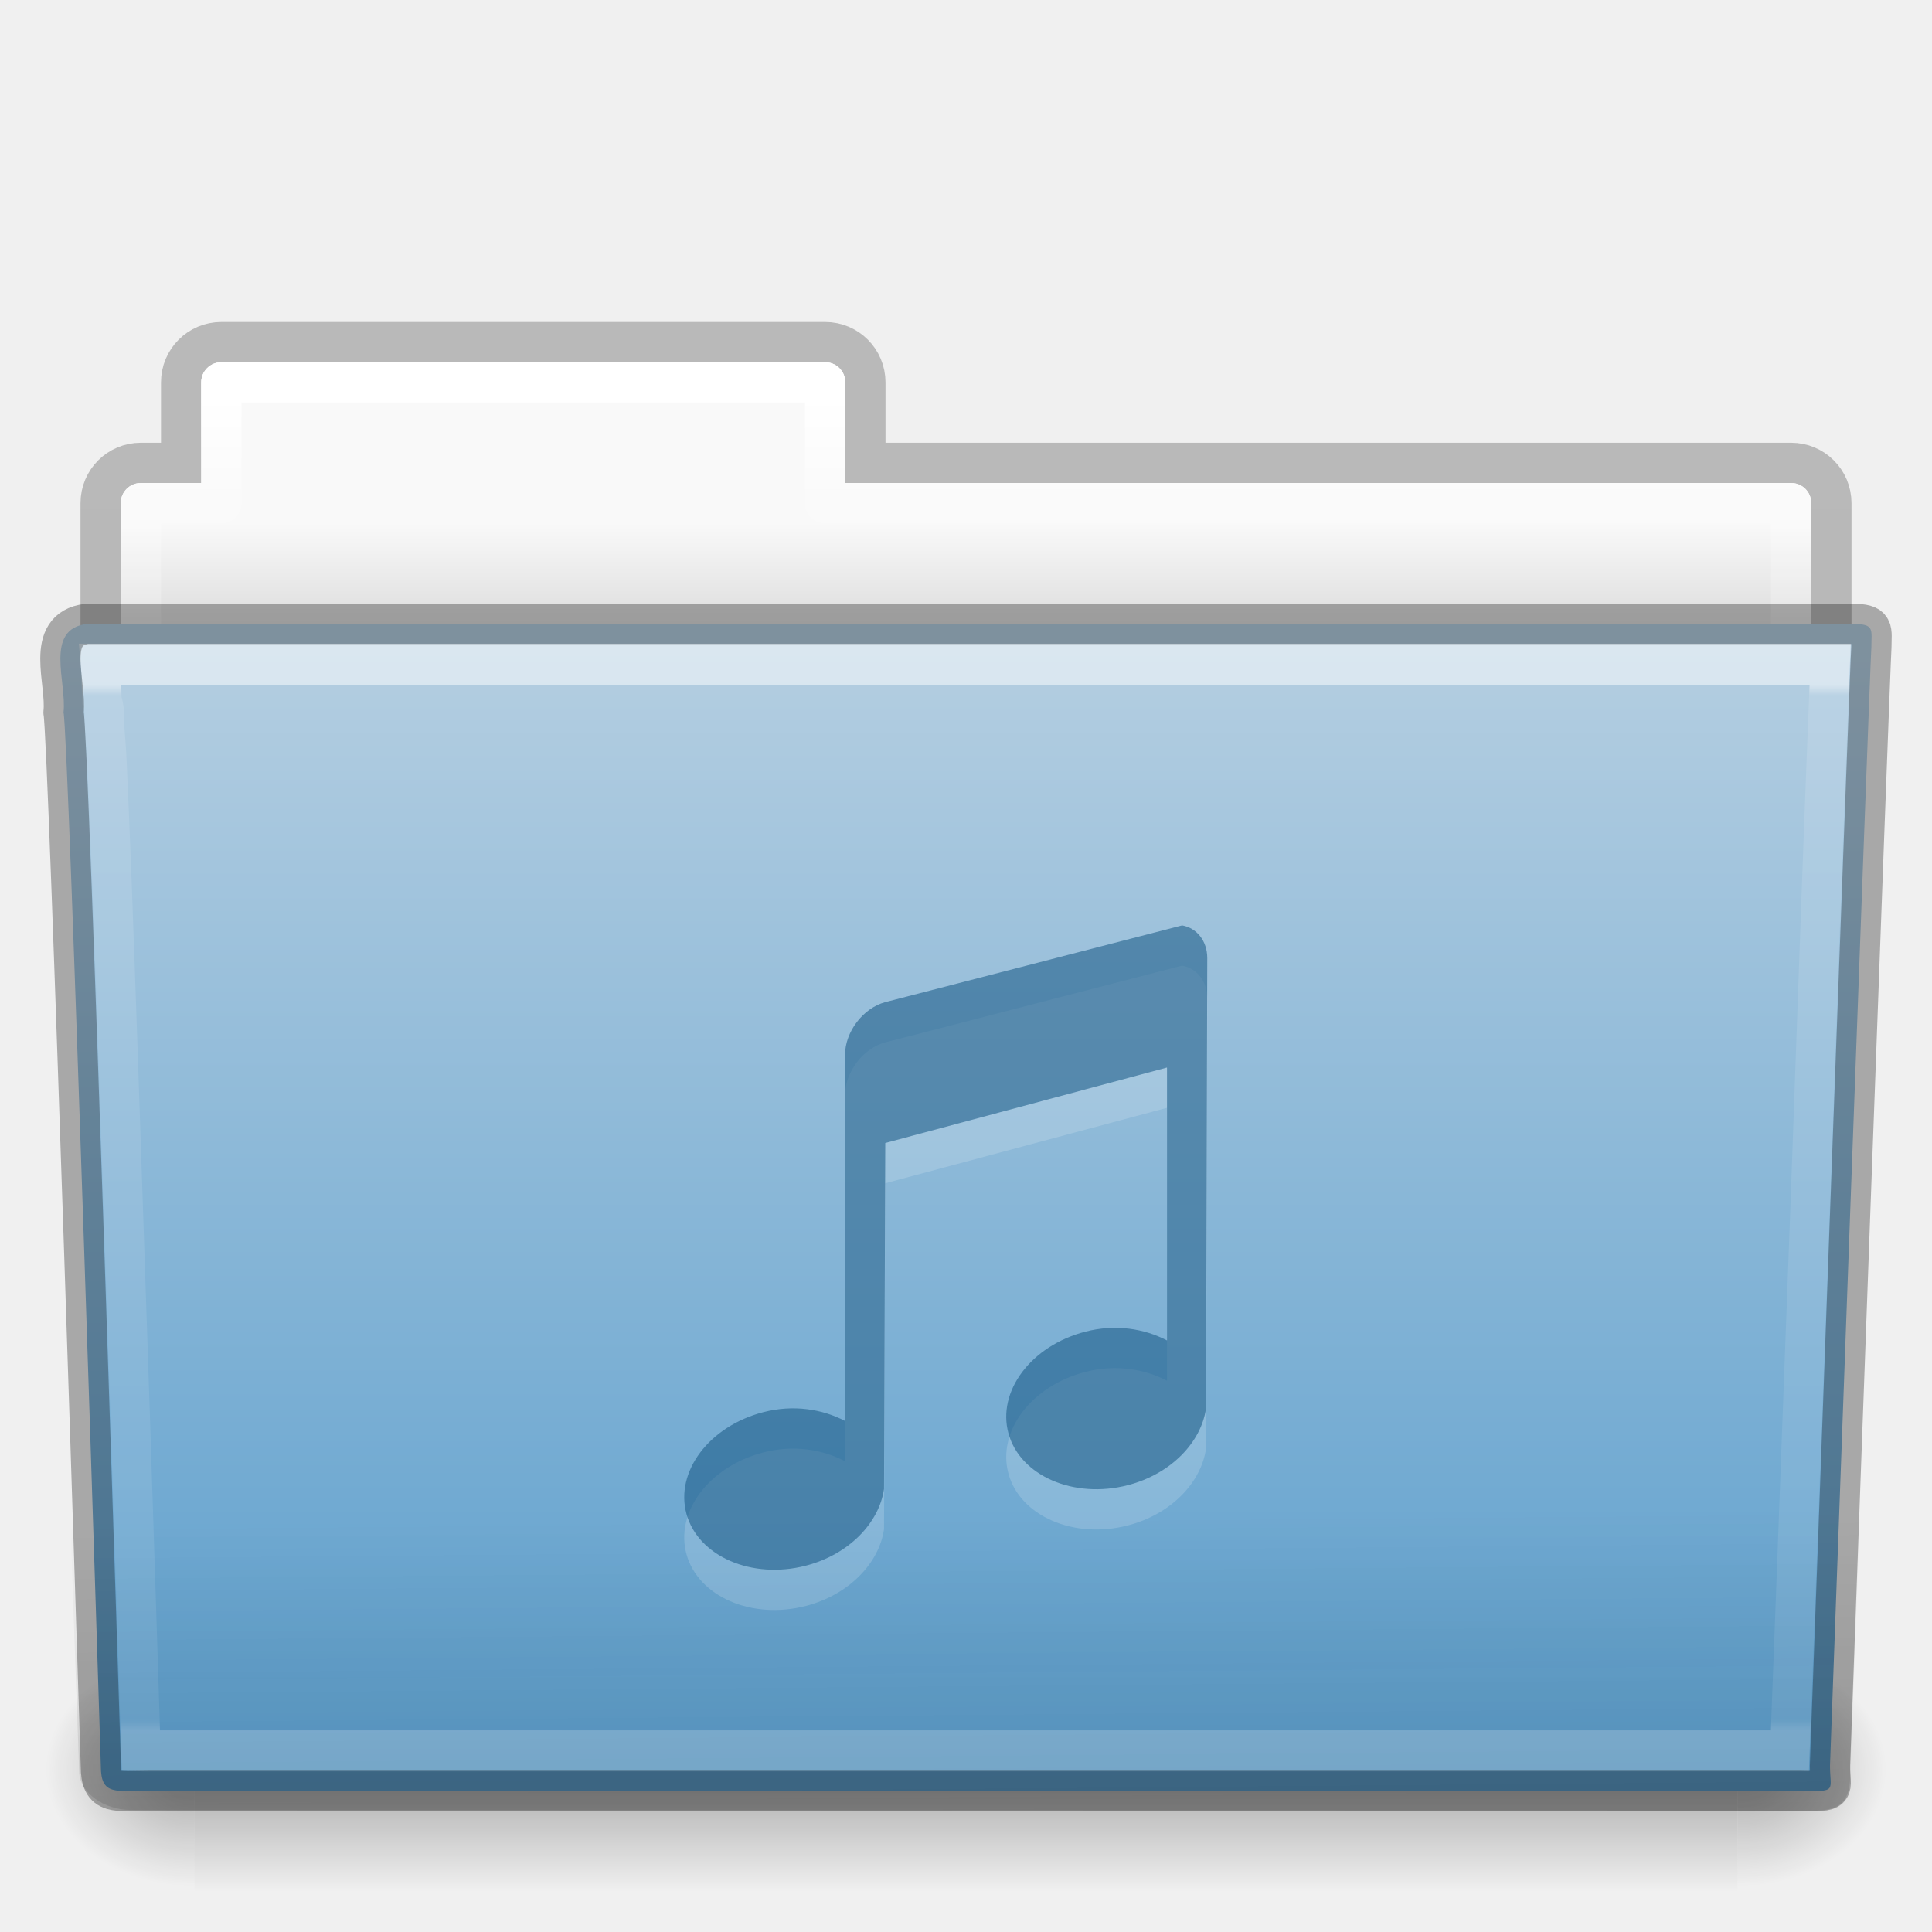
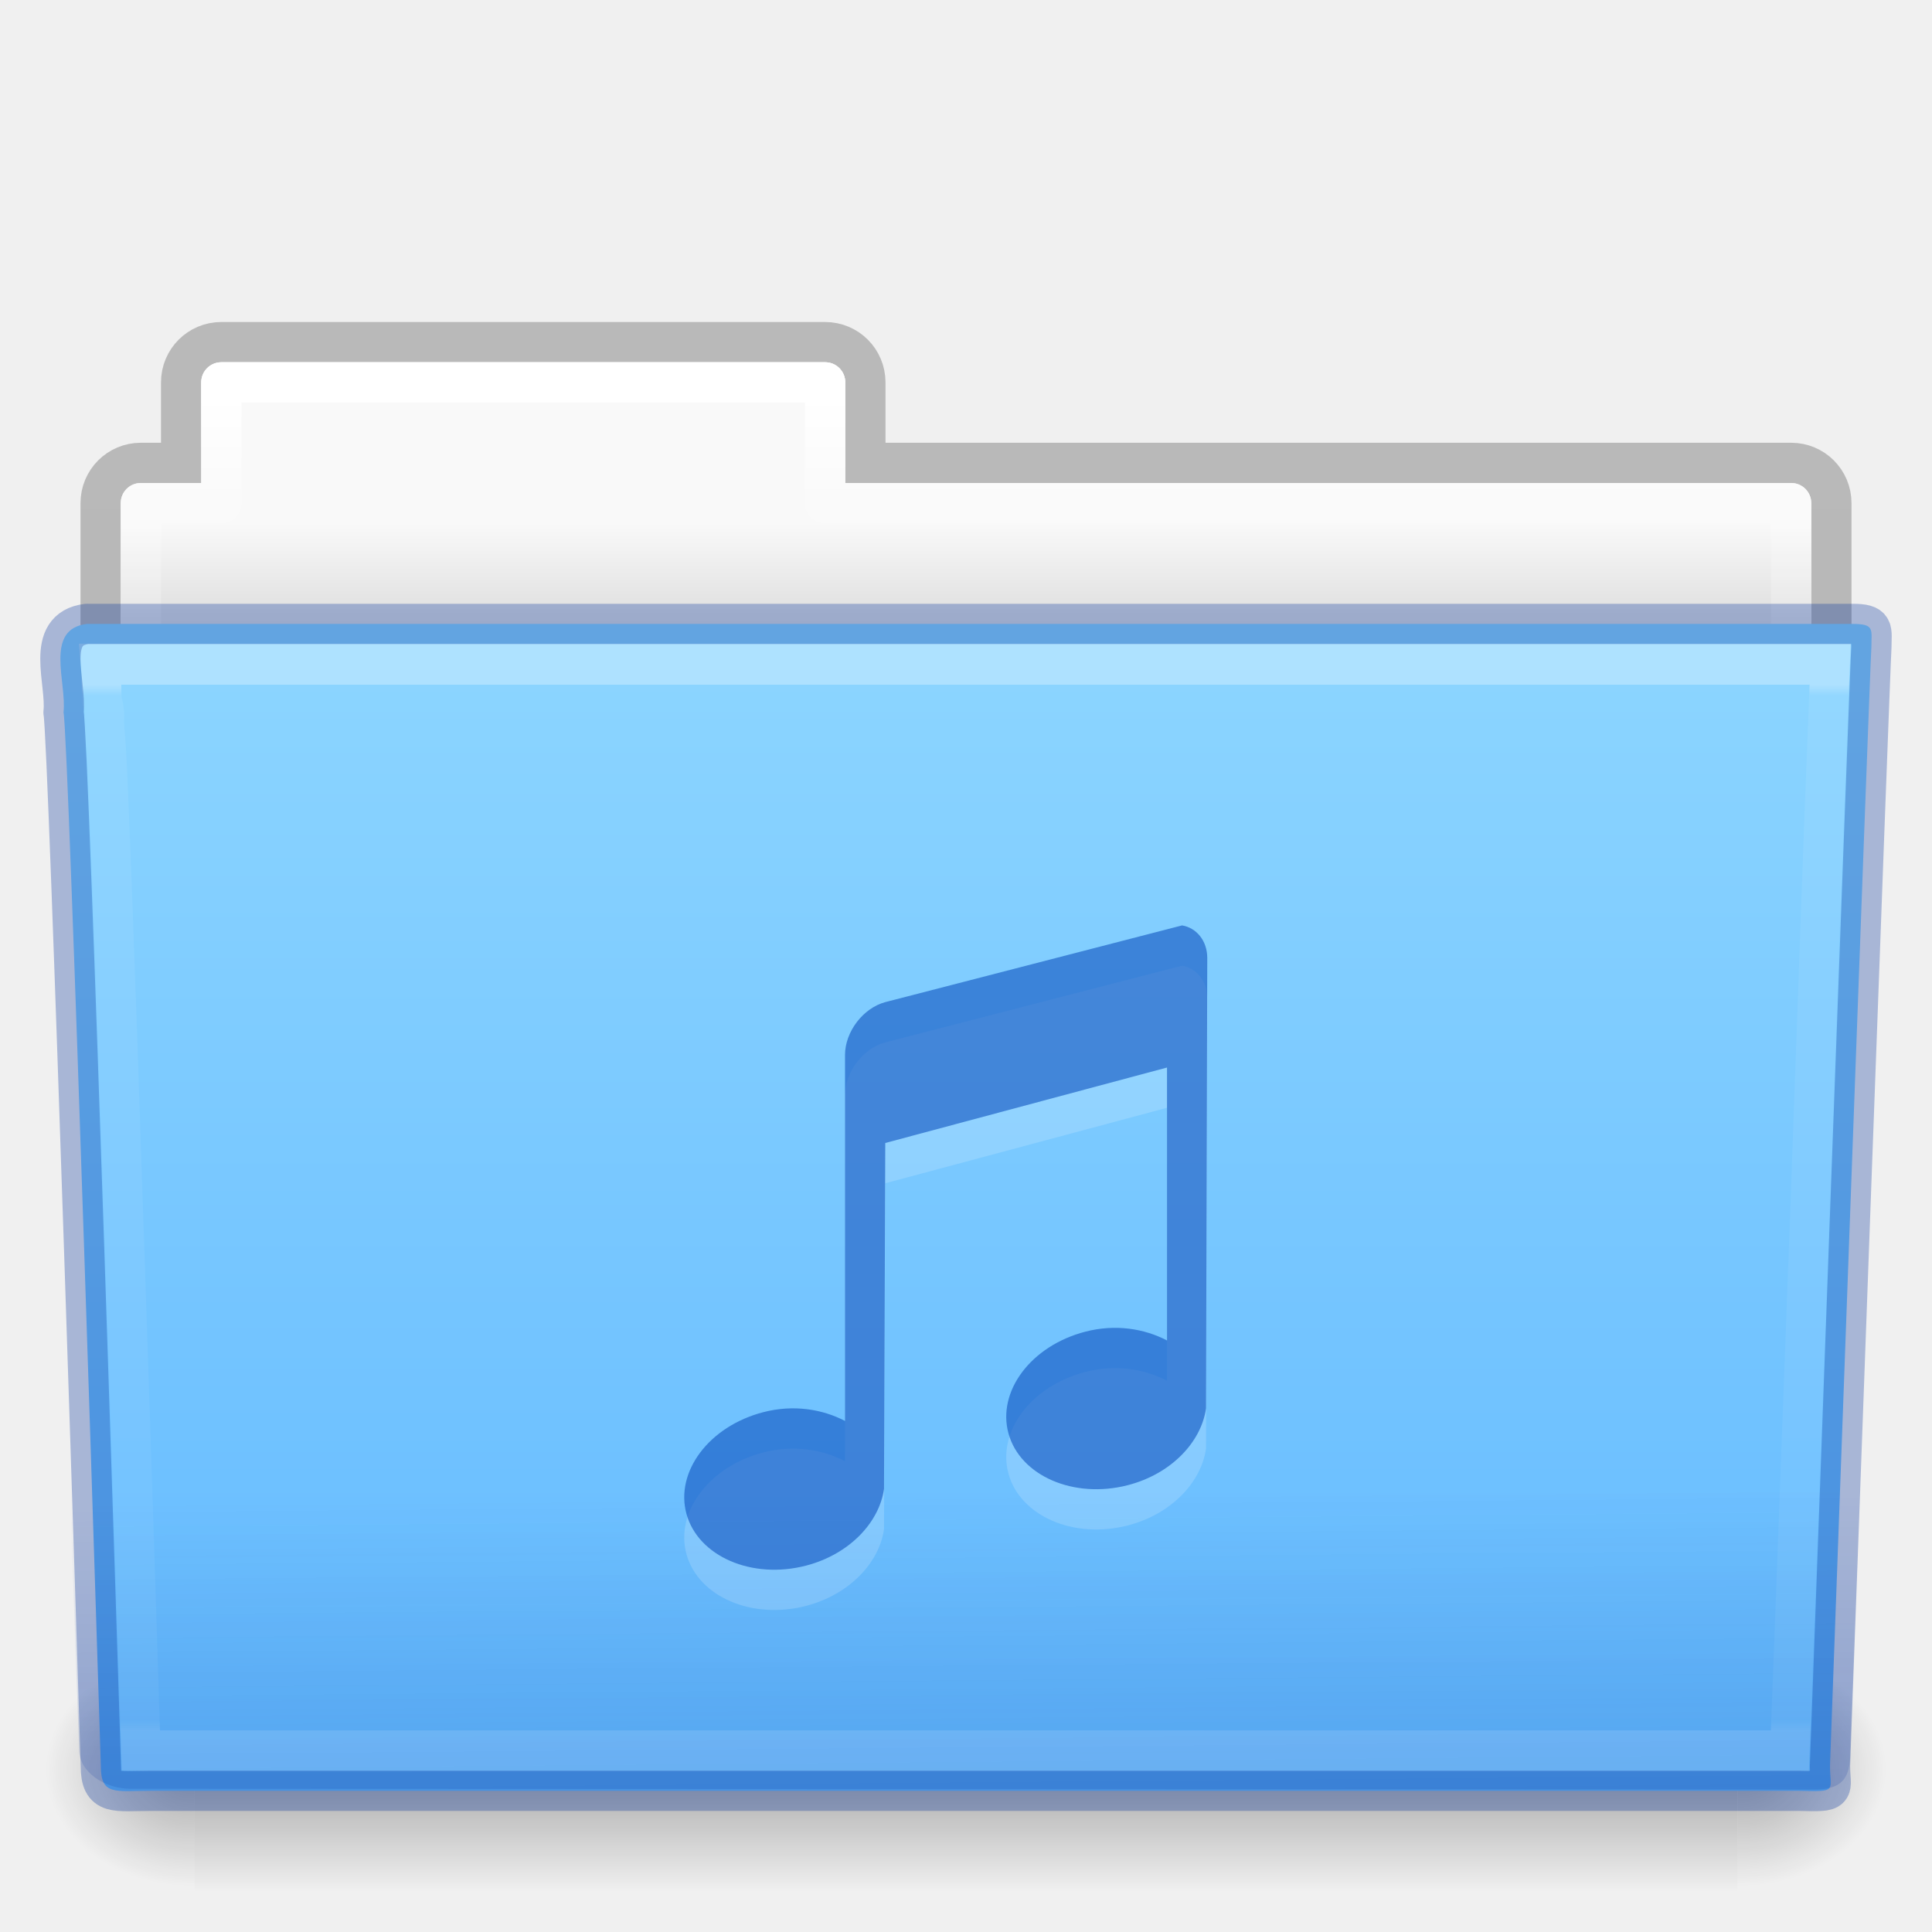
- <svg xmlns="http://www.w3.org/2000/svg" xmlns:xlink="http://www.w3.org/1999/xlink" version="1.1" width="48" height="48" id="svg19516">
+ <svg xmlns="http://www.w3.org/2000/svg" xmlns:xlink="http://www.w3.org/1999/xlink" id="svg19516" height="48" width="48" version="1.1">
  <defs id="defs19518">
-     <linearGradient x1="42.471" y1="11.953" x2="42.471" y2="35.582" id="linearGradient3381-56-2-7-5-0-8" xlink:href="#linearGradient3454-2-8-6-1-1-8" gradientUnits="userSpaceOnUse" gradientTransform="matrix(0.8918903,0,0,1.058028,3.120661,5.353602)" />
+     <linearGradient gradientTransform="matrix(0.8918903,0,0,1.058028,3.120661,5.353602)" gradientUnits="userSpaceOnUse" xlink:href="#linearGradient3454-2-8-6-1-1-8" id="linearGradient3381-56-2-7-5-0-8" y2="35.582" x2="42.471" y1="11.953" x1="42.471" />
    <linearGradient id="linearGradient3454-2-8-6-1-1-8">
-       <stop id="stop3456-4-7-9-4-0-3" style="stop-color:#ffffff;stop-opacity:1" offset="0" />
-       <stop id="stop3458-39-0-8-61-3-8" style="stop-color:#ffffff;stop-opacity:0.235" offset="0.01" />
-       <stop id="stop3460-7-5-4-1-6-6" style="stop-color:#ffffff;stop-opacity:0.157" offset="0.99" />
-       <stop id="stop3462-0-5-6-6-2-1" style="stop-color:#ffffff;stop-opacity:0.392" offset="1" />
+       <stop offset="0" style="stop-color:#ffffff;stop-opacity:1" id="stop3456-4-7-9-4-0-3" />
+       <stop offset="0.01" style="stop-color:#ffffff;stop-opacity:0.235" id="stop3458-39-0-8-61-3-8" />
+       <stop offset="0.99" style="stop-color:#ffffff;stop-opacity:0.157" id="stop3460-7-5-4-1-6-6" />
+       <stop offset="1" style="stop-color:#ffffff;stop-opacity:0.392" id="stop3462-0-5-6-6-2-1" />
    </linearGradient>
-     <linearGradient x1="22.935" y1="49.629" x2="22.809" y2="36.658" id="linearGradient3072-0-3-0-7-4" xlink:href="#linearGradient6129-963-697-142-998-580-273-0-8-4-9-0" gradientUnits="userSpaceOnUse" gradientTransform="matrix(1.144692,0,0,0.9977536,-3.466138,1.09884)" />
+     <linearGradient gradientTransform="matrix(1.144692,0,0,0.9977536,-3.466138,0.5735175)" gradientUnits="userSpaceOnUse" xlink:href="#linearGradient6129-963-697-142-998-580-273-0-8-4-9-0" id="linearGradient3072-0-3-0-7-4" y2="36.658" x2="22.809" y1="49.629" x1="22.935" />
    <linearGradient id="linearGradient6129-963-697-142-998-580-273-0-8-4-9-0">
-       <stop id="stop2661-3-02-4-8-0" style="stop-color:#0a0a0a;stop-opacity:0.498" offset="0" />
-       <stop id="stop2663-2-8-06-2-4" style="stop-color:#0a0a0a;stop-opacity:0" offset="1" />
+       <stop offset="0" style="stop-color:#002e99;stop-opacity:0.7" id="stop2661-3-02-4-8-0" />
+       <stop offset="1" style="stop-color:#002e99;stop-opacity:0" id="stop2663-2-8-06-2-4" />
    </linearGradient>
-     <linearGradient x1="35.793" y1="17.118" x2="35.793" y2="43.761" id="linearGradient4638-4-6-8-9-9" xlink:href="#linearGradient4632-0-6-4" gradientUnits="userSpaceOnUse" gradientTransform="matrix(1,0,0,1.035714,2.0849371e-6,-1.58909)" />
+     <linearGradient gradientTransform="matrix(1,0,0,1.035714,2.0849371e-6,-1.58909)" gradientUnits="userSpaceOnUse" xlink:href="#linearGradient4632-0-6-4" id="linearGradient4638-4-6-8-9-9" y2="43.761" x2="35.793" y1="17.118" x1="35.793" />
    <linearGradient id="linearGradient4632-0-6-4">
-       <stop id="stop4634-4-4-7" style="stop-color:#b4cee1;stop-opacity:1" offset="0" />
-       <stop id="stop4636-3-1-5" style="stop-color:#5d9fcd;stop-opacity:1" offset="1" />
+       <stop offset="0" style="stop-color:#8cd5ff;stop-opacity:1" id="stop4634-4-4-7" />
+       <stop offset="1" style="stop-color:#64baff;stop-opacity:1" id="stop4636-3-1-5" />
    </linearGradient>
-     <radialGradient cx="605.714" cy="486.648" r="117.143" fx="605.714" fy="486.648" id="radialGradient3080-2-3-9-9-8" xlink:href="#linearGradient5060-820-9-0-7-1-7" gradientUnits="userSpaceOnUse" gradientTransform="matrix(-0.03079083,0,0,0.02470588,23.38975,31.94164)" />
+     <radialGradient gradientTransform="matrix(-0.03079083,0,0,0.02470588,23.38975,31.94164)" gradientUnits="userSpaceOnUse" xlink:href="#linearGradient5060-820-9-0-7-1-7" id="radialGradient3080-2-3-9-9-8" fy="486.648" fx="605.714" r="117.143" cy="486.648" cx="605.714" />
    <linearGradient id="linearGradient5060-820-9-0-7-1-7">
-       <stop id="stop2681-5-4-3-6-3" style="stop-color:#000000;stop-opacity:1" offset="0" />
-       <stop id="stop2683-8-6-9-4-6" style="stop-color:#000000;stop-opacity:0" offset="1" />
+       <stop offset="0" style="stop-color:#000000;stop-opacity:1" id="stop2681-5-4-3-6-3" />
+       <stop offset="1" style="stop-color:#000000;stop-opacity:0" id="stop2683-8-6-9-4-6" />
    </linearGradient>
-     <radialGradient cx="605.714" cy="486.648" r="117.143" fx="605.714" fy="486.648" id="radialGradient3083-4-5-6-4-5" xlink:href="#linearGradient5060-179-2-0-3-6-2" gradientUnits="userSpaceOnUse" gradientTransform="matrix(0.03079083,0,0,0.02470588,24.61025,31.94164)" />
+     <radialGradient gradientTransform="matrix(0.03079083,0,0,0.02470588,24.61025,31.94164)" gradientUnits="userSpaceOnUse" xlink:href="#linearGradient5060-179-2-0-3-6-2" id="radialGradient3083-4-5-6-4-5" fy="486.648" fx="605.714" r="117.143" cy="486.648" cx="605.714" />
    <linearGradient id="linearGradient5060-179-2-0-3-6-2">
-       <stop id="stop2675-9-9-4-1-4" style="stop-color:#000000;stop-opacity:1" offset="0" />
-       <stop id="stop2677-1-7-2-6-1" style="stop-color:#000000;stop-opacity:0" offset="1" />
+       <stop offset="0" style="stop-color:#000000;stop-opacity:1" id="stop2675-9-9-4-1-4" />
+       <stop offset="1" style="stop-color:#000000;stop-opacity:0" id="stop2677-1-7-2-6-1" />
    </linearGradient>
-     <linearGradient x1="302.857" y1="366.648" x2="302.857" y2="609.505" id="linearGradient3086-4-4-0-5-5" xlink:href="#linearGradient5048-585-4-0-56-2-5" gradientUnits="userSpaceOnUse" gradientTransform="matrix(0.07938856,0,0,0.02470588,-4.693288,31.94164)" />
+     <linearGradient gradientTransform="matrix(0.07938856,0,0,0.02470588,-4.693288,31.94164)" gradientUnits="userSpaceOnUse" xlink:href="#linearGradient5048-585-4-0-56-2-5" id="linearGradient3086-4-4-0-5-5" y2="609.505" x2="302.857" y1="366.648" x1="302.857" />
    <linearGradient id="linearGradient5048-585-4-0-56-2-5">
-       <stop id="stop2667-5-0-7-4-7" style="stop-color:#000000;stop-opacity:0" offset="0" />
-       <stop id="stop2669-4-1-8-0-6" style="stop-color:#000000;stop-opacity:1" offset="0.5" />
-       <stop id="stop2671-2-6-3-2-0" style="stop-color:#000000;stop-opacity:0" offset="1" />
+       <stop offset="0" style="stop-color:#000000;stop-opacity:0" id="stop2667-5-0-7-4-7" />
+       <stop offset="0.5" style="stop-color:#000000;stop-opacity:1" id="stop2669-4-1-8-0-6" />
+       <stop offset="1" style="stop-color:#000000;stop-opacity:0" id="stop2671-2-6-3-2-0" />
    </linearGradient>
-     <linearGradient x1="21.37" y1="4.248" x2="21.37" y2="34.143" id="linearGradient3381-5-5-29-4-6-5" xlink:href="#linearGradient4507-9-2-2-3-6" gradientUnits="userSpaceOnUse" gradientTransform="matrix(0.8918903,0,0,1.058028,3.120662,5.3536)" />
+     <linearGradient gradientTransform="matrix(0.8918903,0,0,1.058028,3.120662,5.3536)" gradientUnits="userSpaceOnUse" xlink:href="#linearGradient4507-9-2-2-3-6" id="linearGradient3381-5-5-29-4-6-5" y2="34.143" x2="21.37" y1="4.248" x1="21.37" />
    <linearGradient id="linearGradient4507-9-2-2-3-6">
-       <stop id="stop4509-9-8-4-2-3" style="stop-color:#ffffff;stop-opacity:1" offset="0" />
-       <stop id="stop4511-7-50-2-1-3" style="stop-color:#ffffff;stop-opacity:0.235" offset="0.074" />
-       <stop id="stop4513-2-0-2-9-2" style="stop-color:#ffffff;stop-opacity:0.157" offset="0.99" />
-       <stop id="stop4515-3-9-8-6-6" style="stop-color:#ffffff;stop-opacity:0.392" offset="1" />
+       <stop offset="0" style="stop-color:#ffffff;stop-opacity:1" id="stop4509-9-8-4-2-3" />
+       <stop offset="0.074" style="stop-color:#ffffff;stop-opacity:0.235" id="stop4511-7-50-2-1-3" />
+       <stop offset="0.99" style="stop-color:#ffffff;stop-opacity:0.157" id="stop4513-2-0-2-9-2" />
+       <stop offset="1" style="stop-color:#ffffff;stop-opacity:0.392" id="stop4515-3-9-8-6-6" />
    </linearGradient>
-     <linearGradient x1="62.989" y1="13" x2="62.989" y2="16" id="linearGradient3089-5-2-9-8-6-8-0" xlink:href="#linearGradient4646-6-91-5-0-5" gradientUnits="userSpaceOnUse" gradientTransform="translate(-50.9409,-2.3841858e-7)" />
+     <linearGradient gradientTransform="translate(-50.9409,-2.3841858e-7)" gradientUnits="userSpaceOnUse" xlink:href="#linearGradient4646-6-91-5-0-5" id="linearGradient3089-5-2-9-8-6-8-0" y2="16" x2="62.989" y1="13" x1="62.989" />
    <linearGradient id="linearGradient4646-6-91-5-0-5">
-       <stop id="stop4648-2-4-6-6-8" style="stop-color:#f9f9f9;stop-opacity:1" offset="0" />
-       <stop id="stop4650-3-8-5-3-4" style="stop-color:#d8d8d8;stop-opacity:1" offset="1" />
+       <stop offset="0" style="stop-color:#f9f9f9;stop-opacity:1" id="stop4648-2-4-6-6-8" />
+       <stop offset="1" style="stop-color:#d8d8d8;stop-opacity:1" id="stop4650-3-8-5-3-4" />
    </linearGradient>
    <linearGradient id="linearGradient3104-8-8-97-4-6-2-0-1-4-0">
-       <stop id="stop3106-5-4-3-5-0-1-61-9-2-7" style="stop-color:#000000;stop-opacity:0.322" offset="0" />
-       <stop id="stop3108-4-3-7-8-2-4-01-9-9-0" style="stop-color:#000000;stop-opacity:0.278" offset="1" />
+       <stop offset="0" style="stop-color:#000000;stop-opacity:0.322" id="stop3106-5-4-3-5-0-1-61-9-2-7" />
+       <stop offset="1" style="stop-color:#000000;stop-opacity:0.278" id="stop3108-4-3-7-8-2-4-01-9-9-0" />
    </linearGradient>
-     <linearGradient x1="-51.786" y1="53.514" x2="-51.786" y2="3.634" id="linearGradient19514" xlink:href="#linearGradient3104-8-8-97-4-6-2-0-1-4-0" gradientUnits="userSpaceOnUse" gradientTransform="matrix(0.8074983,0,0,0.833744,106.8767,-0.06984024)" />
+     <linearGradient gradientTransform="matrix(0.8074983,0,0,0.833744,106.8767,-0.06984024)" gradientUnits="userSpaceOnUse" xlink:href="#linearGradient3104-8-8-97-4-6-2-0-1-4-0" id="linearGradient19514" y2="3.634" x2="-51.786" y1="53.514" x1="-51.786" />
  </defs>
  <g id="layer1">
-     <path d="m 5.5,8.5 c -0.554,0 -1,0.446 -1,1 l 0,2 -1,0 c -0.554,0 -1,0.446 -1,1 l 0,6 c 0,0.554 0.446,1 1,1 l 41,0 c 0.554,0 1,-0.446 1,-1 l 0,-6 c 0,-0.554 -0.446,-1 -1,-1 l -23,0 0,-2 c 0,-0.554 -0.446,-1 -1,-1 l -15,0 z" id="rect4251-0-0-1-1-9-5" style="opacity:0.8;color:#000000;fill:none;stroke:url(#linearGradient19514);stroke-width:1;stroke-linecap:butt;stroke-linejoin:miter;stroke-miterlimit:4;stroke-opacity:1;stroke-dasharray:none;stroke-dashoffset:0;marker:none;visibility:visible;display:inline;overflow:visible;enable-background:accumulate" />
-     <path d="m 5.5,9 c -0.277,0 -0.5,0.223 -0.5,0.5 l 0,2.5 -1.5,0 c -0.277,0 -0.5,0.223 -0.5,0.5 l 0,6 c 0,0.277 0.223,0.5 0.5,0.5 l 41,0 c 0.277,0 0.5,-0.223 0.5,-0.5 l 0,-6 c 0,-0.277 -0.223,-0.5 -0.5,-0.5 l -23.5,0 0,-2.5 c 0,-0.277 -0.223,-0.5 -0.5,-0.5 l -15,0 z" id="rect4251-4-7-62-4-4" style="color:#000000;fill:url(#linearGradient3089-5-2-9-8-6-8-0);fill-opacity:1;fill-rule:nonzero;stroke:none;stroke-width:1;marker:none;visibility:visible;display:inline;overflow:visible;enable-background:accumulate" />
-     <path d="m 5.5,9.5 0,3 -2,0 0,7 41,0 0,-7 -24,0 0,-3 -15,0 z" id="rect4251-9-9-0-05-2-0" style="color:#000000;fill:none;stroke:url(#linearGradient3381-5-5-29-4-6-5);stroke-width:1;stroke-linecap:round;stroke-linejoin:round;stroke-miterlimit:4;stroke-opacity:1;stroke-dasharray:none;stroke-dashoffset:0;marker:none;visibility:visible;display:inline;overflow:visible;enable-background:accumulate" />
-     <rect width="38.333" height="6" x="4.833" y="41" id="rect4173-6-7-7-3-5" style="opacity:0.3;fill:url(#linearGradient3086-4-4-0-5-5);fill-opacity:1;fill-rule:nonzero;stroke:none;stroke-width:1;marker:none;visibility:visible;display:inline;overflow:visible" />
-     <path d="m 43.167,41 c 0,0 0,6 0,6 1.586,0.011 3.833,-1.344 3.833,-3 0,-1.656 -1.77,-2.999 -3.833,-2.999 z" id="path5058-7-9-1-3-0" style="opacity:0.3;fill:url(#radialGradient3083-4-5-6-4-5);fill-opacity:1;fill-rule:nonzero;stroke:none;stroke-width:1;marker:none;visibility:visible;display:inline;overflow:visible" />
-     <path d="m 4.833,41 c 0,0 0,6 0,6 -1.586,0.011 -3.833,-1.344 -3.833,-3 0,-1.656 1.769,-2.999 3.833,-2.999 z" id="path5018-8-1-1-6-9" style="opacity:0.3;fill:url(#radialGradient3080-2-3-9-9-8);fill-opacity:1;fill-rule:nonzero;stroke:none;stroke-width:1;marker:none;visibility:visible;display:inline;overflow:visible" />
-     <path d="m 2.163,15.5 c -1.072,0.128 -0.5,1.454 -0.585,2.2 0.124,0.482 0.927,26.176 0.927,26.176 0,0.741 0.352,0.616 1.243,0.616 13.189,0 27.773,0 40.961,0 0.96,0.023 0.757,0.012 0.757,-0.627 0,0 0.993,-27.354 1.028,-27.781 0,-0.449 0.09,-0.583 -0.473,-0.583 -14.084,0 -29.775,0 -43.859,0 z" id="path3388-1-43-0-7-6" style="fill:url(#linearGradient4638-4-6-8-9-9);fill-opacity:1;stroke:none" />
-     <path d="m 2.058,16.065 43.896,4e-4 c 0.634,0 1.045,0.445 1.045,0.997 l -1.032,26.96 c 0.015,0.699 -0.209,0.977 -0.946,0.962 L 3.241,44.968 c -0.634,0 -1.274,-0.413 -1.274,-0.966 L 1.013,17.063 c 0,-0.553 0.411,-0.998 1.045,-0.998 z" id="path6127-7-1-6-4-8" style="opacity:0.4;fill:url(#linearGradient3072-0-3-0-7-4);fill-opacity:1;stroke:none" />
-     <path d="m 2.5,17.5 c 0.017,0.176 0.022,0.518 0.031,0.875 0.023,0.086 0.026,0.059 0.031,0.094 0.011,0.067 0.027,0.138 0.031,0.188 0.006,0.075 -0.007,0.173 0,0.281 0.013,0.216 0.045,0.511 0.062,0.875 0.034,0.728 0.078,1.709 0.125,2.906 0.094,2.395 0.203,5.556 0.312,8.688 C 3.306,37.482 3.488,43.144 3.5,43.5 c 0.123,0.004 0.071,0 0.25,0 l 40.719,0 c 0.012,-0.329 0.253,-6.427 0.5,-12.906 0.127,-3.326 0.245,-6.685 0.344,-9.219 0.049,-1.267 0.094,-2.332 0.125,-3.094 0.013,-0.329 0.022,-0.573 0.031,-0.781 L 2.5,17.5 z" transform="matrix(1,0,0,1.038398,2.0849371e-6,-1.67036)" id="path4587-4-6-3-0-1" style="opacity:0.5;color:#000000;fill:none;stroke:url(#linearGradient3381-56-2-7-5-0-8);stroke-width:0.981;stroke-linecap:round;stroke-linejoin:miter;stroke-miterlimit:4;stroke-opacity:1;stroke-dasharray:none;stroke-dashoffset:0;marker:none;visibility:visible;display:inline;overflow:visible;enable-background:accumulate" />
-     <g transform="translate(15.99419,23.99179)" id="layer1-9-7-1" style="opacity:0.3;color:#000000;fill:#ffffff;fill-opacity:0.552;fill-rule:nonzero;stroke:none;stroke-width:1.7;marker:none;visibility:visible;display:inline;overflow:visible;enable-background:accumulate">
-       <path d="M 13.375,0 6,1.906 C 5.446,2.055 5,2.645 5,3.219 L 5,12.312 C 4.438,12.018 3.717,11.899 2.969,12.094 1.619,12.444 0.773,13.578 1.062,14.625 1.352,15.672 2.681,16.257 4.031,15.906 5.108,15.626 5.85,14.835 5.969,14 L 6,5.406 l 7,-1.875 0,6.781 C 12.438,10.018 11.717,9.899 10.969,10.094 9.619,10.444 8.773,11.578 9.062,12.625 c 0.289,1.047 1.619,1.632 2.969,1.281 C 13.108,13.626 13.85,12.835 13.969,12 L 14,0.812 C 14,0.382 13.734,0.061 13.375,0 z" id="rect2996-1-2" style="color:#000000;fill:#ffffff;fill-opacity:0.552;fill-rule:nonzero;stroke:none;stroke-width:1.7;marker:none;visibility:visible;display:inline;overflow:visible;enable-background:accumulate" />
+     <path style="opacity:0.8;color:#000000;fill:none;stroke:url(#linearGradient19514);stroke-width:1;stroke-linecap:butt;stroke-linejoin:miter;stroke-miterlimit:4;stroke-opacity:1;stroke-dasharray:none;stroke-dashoffset:0;marker:none;visibility:visible;display:inline;overflow:visible;enable-background:accumulate" id="rect4251-0-0-1-1-9-5" d="m 5.5,8.5 c -0.554,0 -1,0.446 -1,1 l 0,2 -1,0 c -0.554,0 -1,0.446 -1,1 l 0,6 c 0,0.554 0.446,1 1,1 l 41,0 c 0.554,0 1,-0.446 1,-1 l 0,-6 c 0,-0.554 -0.446,-1 -1,-1 l -23,0 0,-2 c 0,-0.554 -0.446,-1 -1,-1 l -15,0 z" />
+     <path style="color:#000000;fill:url(#linearGradient3089-5-2-9-8-6-8-0);fill-opacity:1;fill-rule:nonzero;stroke:none;stroke-width:1;marker:none;visibility:visible;display:inline;overflow:visible;enable-background:accumulate" id="rect4251-4-7-62-4-4" d="m 5.5,9 c -0.277,0 -0.5,0.223 -0.5,0.5 l 0,2.5 -1.5,0 c -0.277,0 -0.5,0.223 -0.5,0.5 l 0,6 c 0,0.277 0.223,0.5 0.5,0.5 l 41,0 c 0.277,0 0.5,-0.223 0.5,-0.5 l 0,-6 c 0,-0.277 -0.223,-0.5 -0.5,-0.5 l -23.5,0 0,-2.5 c 0,-0.277 -0.223,-0.5 -0.5,-0.5 l -15,0 z" />
+     <path style="color:#000000;fill:none;stroke:url(#linearGradient3381-5-5-29-4-6-5);stroke-width:1;stroke-linecap:round;stroke-linejoin:round;stroke-miterlimit:4;stroke-opacity:1;stroke-dasharray:none;stroke-dashoffset:0;marker:none;visibility:visible;display:inline;overflow:visible;enable-background:accumulate" id="rect4251-9-9-0-05-2-0" d="m 5.5,9.5 0,3 -2,0 0,7 41,0 0,-7 -24,0 0,-3 -15,0 z" />
+     <rect style="opacity:0.3;fill:url(#linearGradient3086-4-4-0-5-5);fill-opacity:1;fill-rule:nonzero;stroke:none;stroke-width:1;marker:none;visibility:visible;display:inline;overflow:visible" id="rect4173-6-7-7-3-5" y="41" x="4.833" height="6" width="38.333" />
+     <path style="opacity:0.3;fill:url(#radialGradient3083-4-5-6-4-5);fill-opacity:1;fill-rule:nonzero;stroke:none;stroke-width:1;marker:none;visibility:visible;display:inline;overflow:visible" id="path5058-7-9-1-3-0" d="m 43.167,41 c 0,0 0,6 0,6 1.586,0.011 3.833,-1.344 3.833,-3 0,-1.656 -1.77,-2.999 -3.833,-2.999 z" />
+     <path style="opacity:0.3;fill:url(#radialGradient3080-2-3-9-9-8);fill-opacity:1;fill-rule:nonzero;stroke:none;stroke-width:1;marker:none;visibility:visible;display:inline;overflow:visible" id="path5018-8-1-1-6-9" d="m 4.833,41 c 0,0 0,6 0,6 -1.586,0.011 -3.833,-1.344 -3.833,-3 0,-1.656 1.769,-2.999 3.833,-2.999 z" />
+     <path style="fill:url(#linearGradient4638-4-6-8-9-9);fill-opacity:1;stroke:none" id="path3388-1-43-0-7-6" d="m 2.163,15.5 c -1.072,0.128 -0.5,1.454 -0.585,2.2 0.124,0.482 0.927,26.176 0.927,26.176 0,0.741 0.352,0.616 1.243,0.616 13.189,0 27.773,0 40.961,0 0.96,0.023 0.757,0.012 0.757,-0.627 0,0 0.993,-27.354 1.028,-27.781 0,-0.449 0.09,-0.583 -0.473,-0.583 -14.084,0 -29.775,0 -43.859,0 z" />
+     <path style="opacity:0.4;fill:url(#linearGradient3072-0-3-0-7-4);fill-opacity:1;stroke:none" id="path6127-7-1-6-4-8" d="m 2.058,15.54 43.896,4e-4 c 0.634,0 1.045,0.445 1.045,0.997 l -1.032,26.96 c 0.015,0.699 -0.209,0.977 -0.946,0.962 l -41.781,-0.018 c -0.634,0 -1.274,-0.413 -1.274,-0.966 l -0.954,-26.939 c 0,-0.553 0.411,-0.998 1.045,-0.998 z" />
+     <path style="opacity:0.3;color:#000000;fill:none;stroke:url(#linearGradient3381-56-2-7-5-0-8);stroke-width:0.981;stroke-linecap:round;stroke-linejoin:miter;stroke-miterlimit:4;stroke-opacity:1;stroke-dasharray:none;stroke-dashoffset:0;marker:none;visibility:visible;display:inline;overflow:visible;enable-background:accumulate" id="path4587-4-6-3-0-1" transform="matrix(1,0,0,1.038398,2.0849371e-6,-1.67036)" d="m 2.5,17.5 c 0.017,0.176 0.022,0.518 0.031,0.875 0.023,0.086 0.026,0.059 0.031,0.094 0.011,0.067 0.027,0.138 0.031,0.188 0.006,0.075 -0.007,0.173 0,0.281 0.013,0.216 0.045,0.511 0.062,0.875 0.034,0.728 0.078,1.709 0.125,2.906 0.094,2.395 0.203,5.556 0.312,8.688 C 3.306,37.482 3.488,43.144 3.5,43.5 c 0.123,0.004 0.071,0 0.25,0 l 40.719,0 c 0.012,-0.329 0.253,-6.427 0.5,-12.906 0.127,-3.326 0.245,-6.685 0.344,-9.219 0.049,-1.267 0.094,-2.332 0.125,-3.094 0.013,-0.329 0.022,-0.573 0.031,-0.781 L 2.5,17.5 z" />
+     <g style="opacity:0.3;color:#000000;fill:#ffffff;fill-opacity:0.552;fill-rule:nonzero;stroke:none;stroke-width:1.7;marker:none;visibility:visible;display:inline;overflow:visible;enable-background:accumulate" id="layer1-9-7-1" transform="translate(15.99419,23.99179)">
+       <path style="color:#000000;fill:#ffffff;fill-opacity:0.552;fill-rule:nonzero;stroke:none;stroke-width:1.7;marker:none;visibility:visible;display:inline;overflow:visible;enable-background:accumulate" id="rect2996-1-2" d="M 13.375,0 6,1.906 C 5.446,2.055 5,2.645 5,3.219 L 5,12.312 C 4.438,12.018 3.717,11.899 2.969,12.094 1.619,12.444 0.773,13.578 1.062,14.625 1.352,15.672 2.681,16.257 4.031,15.906 5.108,15.626 5.85,14.835 5.969,14 L 6,5.406 l 7,-1.875 0,6.781 C 12.438,10.018 11.717,9.899 10.969,10.094 9.619,10.444 8.773,11.578 9.062,12.625 c 0.289,1.047 1.619,1.632 2.969,1.281 C 13.108,13.626 13.85,12.835 13.969,12 L 14,0.812 C 14,0.382 13.734,0.061 13.375,0 z" />
    </g>
-     <g transform="translate(15.99419,22.99141)" id="layer1-9-4" style="color:#000000;fill:#175785;fill-opacity:0.552;fill-rule:nonzero;stroke:none;stroke-width:1.7;marker:none;visibility:visible;display:inline;overflow:visible;enable-background:accumulate">
-       <path d="M 13.375,0 6,1.906 C 5.446,2.055 5,2.645 5,3.219 L 5,12.312 C 4.438,12.018 3.717,11.899 2.969,12.094 1.619,12.444 0.773,13.578 1.062,14.625 1.352,15.672 2.681,16.257 4.031,15.906 5.108,15.626 5.85,14.835 5.969,14 L 6,5.406 l 7,-1.875 0,6.781 C 12.438,10.018 11.717,9.899 10.969,10.094 9.619,10.444 8.773,11.578 9.062,12.625 c 0.289,1.047 1.619,1.632 2.969,1.281 C 13.108,13.626 13.85,12.835 13.969,12 L 14,0.812 C 14,0.382 13.734,0.061 13.375,0 z" id="rect2996-4" style="color:#000000;fill:#175785;fill-opacity:0.552;fill-rule:nonzero;stroke:none;stroke-width:1.7;marker:none;visibility:visible;display:inline;overflow:visible;enable-background:accumulate" />
+     <g style="color:#000000;fill:#175785;fill-opacity:0.552;fill-rule:nonzero;stroke:none;stroke-width:1.7;marker:none;visibility:visible;display:inline;overflow:visible;enable-background:accumulate" id="layer1-9-4" transform="translate(15.99419,22.99141)">
+       <path style="color:#000000;fill:#0d52bf;fill-opacity:1;fill-rule:nonzero;stroke:none;stroke-width:1.7;marker:none;visibility:visible;display:inline;overflow:visible;enable-background:accumulate;opacity:0.6" id="rect2996-4" d="M 13.375,0 6,1.906 C 5.446,2.055 5,2.645 5,3.219 L 5,12.312 C 4.438,12.018 3.717,11.899 2.969,12.094 1.619,12.444 0.773,13.578 1.062,14.625 1.352,15.672 2.681,16.257 4.031,15.906 5.108,15.626 5.85,14.835 5.969,14 L 6,5.406 l 7,-1.875 0,6.781 C 12.438,10.018 11.717,9.899 10.969,10.094 9.619,10.444 8.773,11.578 9.062,12.625 c 0.289,1.047 1.619,1.632 2.969,1.281 C 13.108,13.626 13.85,12.835 13.969,12 L 14,0.812 C 14,0.382 13.734,0.061 13.375,0 z" />
    </g>
-     <path d="m 2.163,15.5 c -1.072,0.128 -0.5,1.454 -0.585,2.2 0.124,0.482 0.927,26.176 0.927,26.176 0,0.741 0.352,0.616 1.243,0.616 13.189,0 27.773,0 40.961,0 0.96,0.023 0.757,0.012 0.757,-0.627 0,0 0.993,-27.354 1.028,-27.781 0,-0.449 0.09,-0.583 -0.473,-0.583 -14.084,0 -29.775,0 -43.859,0 z" id="path3388-1-43-0-7-6-3" style="opacity:0.3;fill:none;stroke:#000000;stroke-width:1;stroke-linecap:round;stroke-linejoin:round;stroke-miterlimit:4;stroke-opacity:1;stroke-dashoffset:0" />
+     <path style="opacity:0.3;fill:none;stroke:#002e99;stroke-width:1;stroke-linecap:round;stroke-linejoin:round;stroke-miterlimit:4;stroke-opacity:1;stroke-dashoffset:0" id="path3388-1-43-0-7-6-3" d="m 2.163,15.5 c -1.072,0.128 -0.5,1.454 -0.585,2.2 0.124,0.482 0.927,26.176 0.927,26.176 0,0.741 0.352,0.616 1.243,0.616 13.189,0 27.773,0 40.961,0 0.96,0.023 0.757,0.012 0.757,-0.627 0,0 0.993,-27.354 1.028,-27.781 0,-0.449 0.09,-0.583 -0.473,-0.583 -14.084,0 -29.775,0 -43.859,0 z" />
  </g>
</svg>
